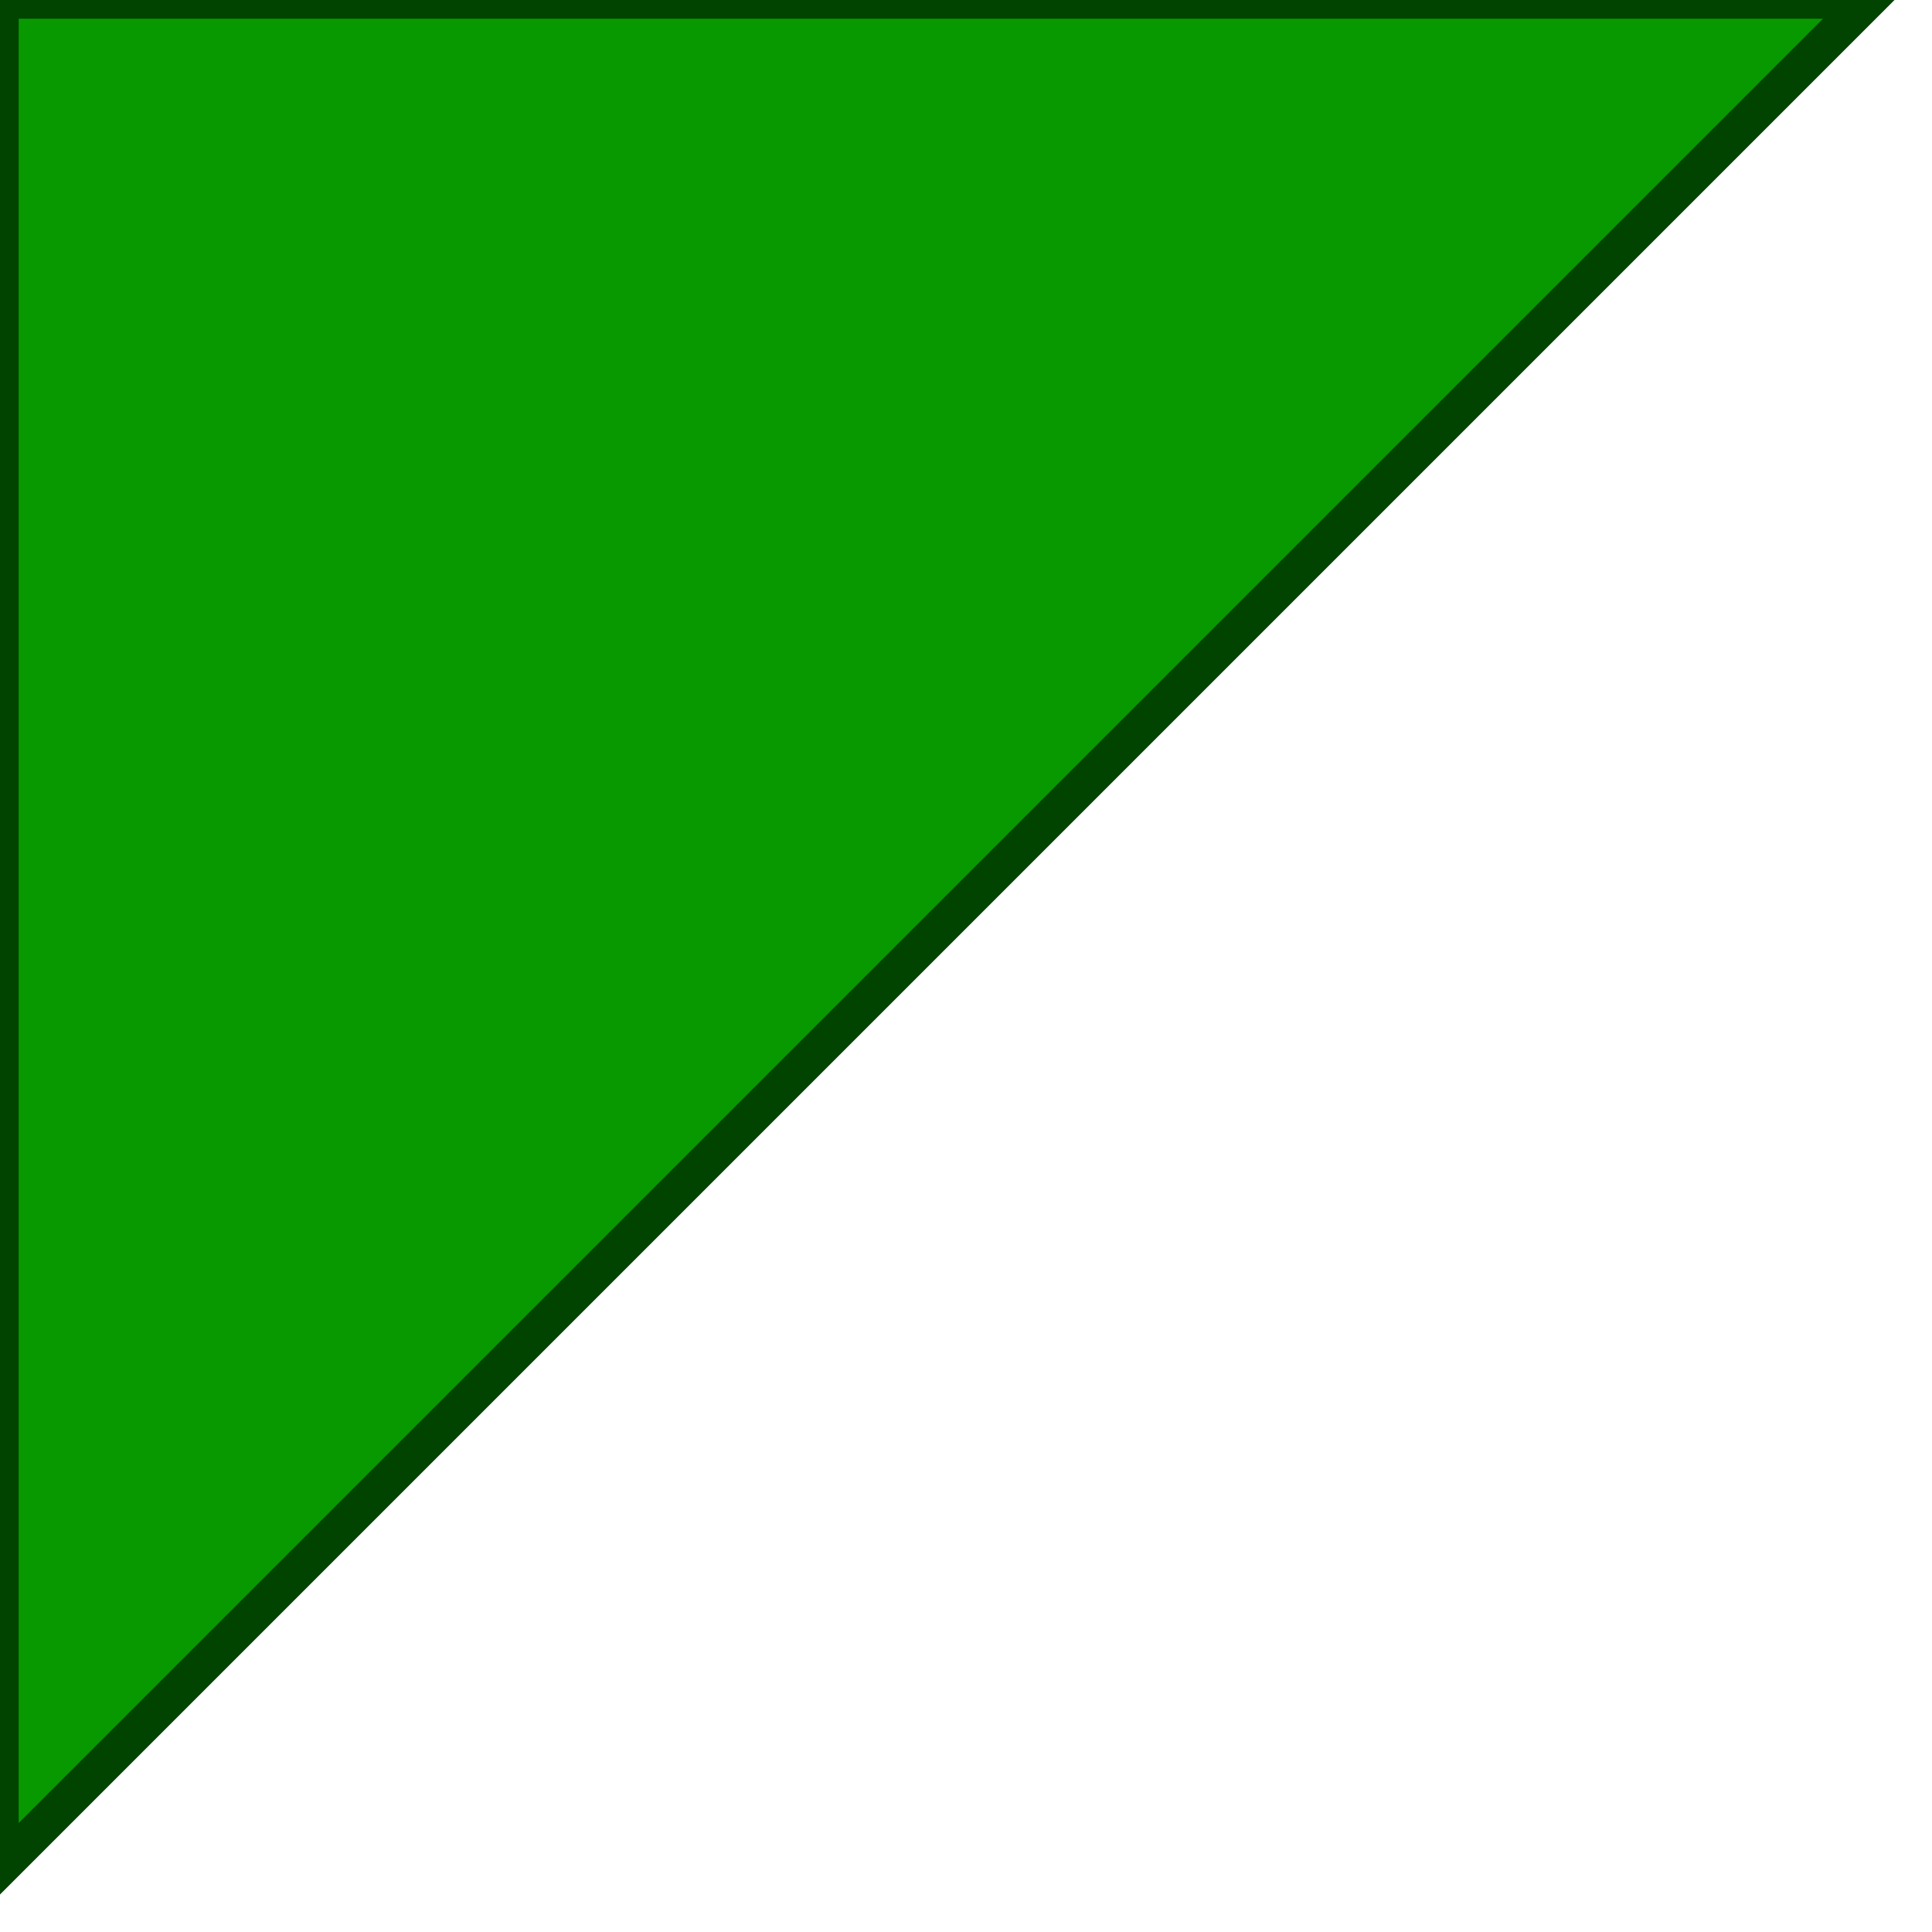
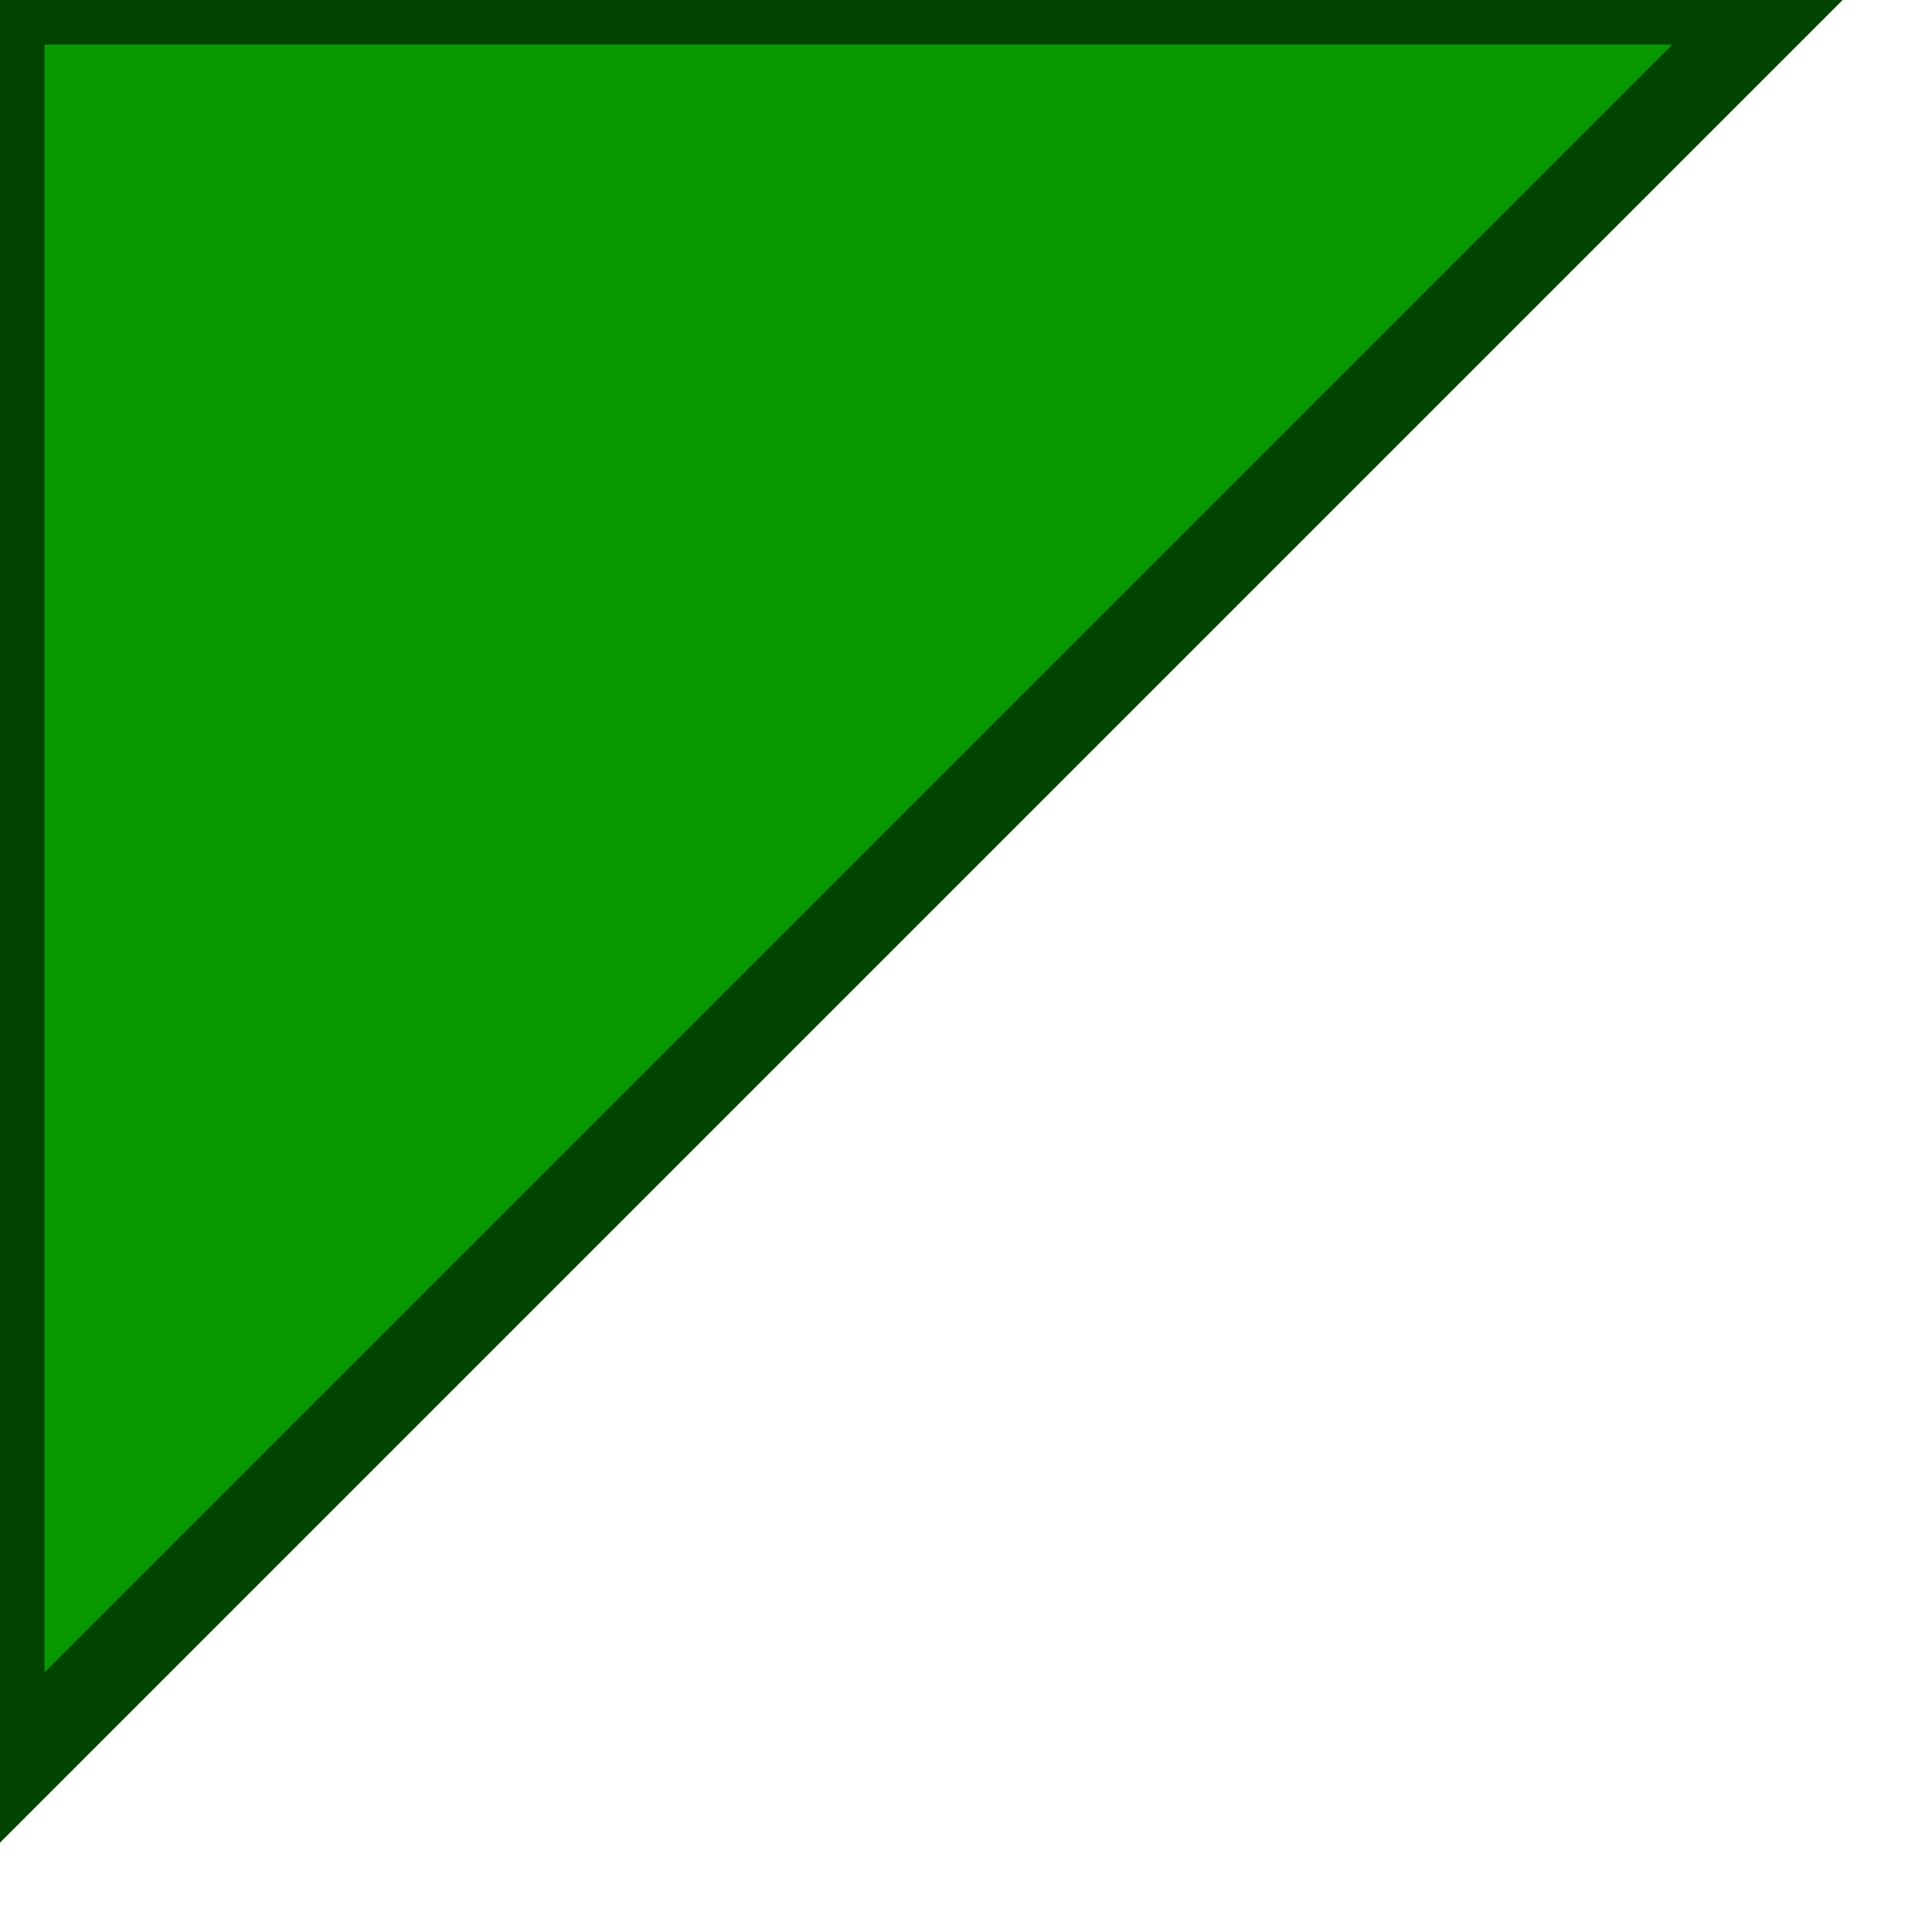
<svg xmlns="http://www.w3.org/2000/svg">
-   <polygon id="triangle" points="0,0 0,50 50,0" fill="#089900" stroke="#004400" />
+   <polygon id="triangle" points="0,0 0,20 20,0" fill="#089900" stroke="#004400" />
</svg>
